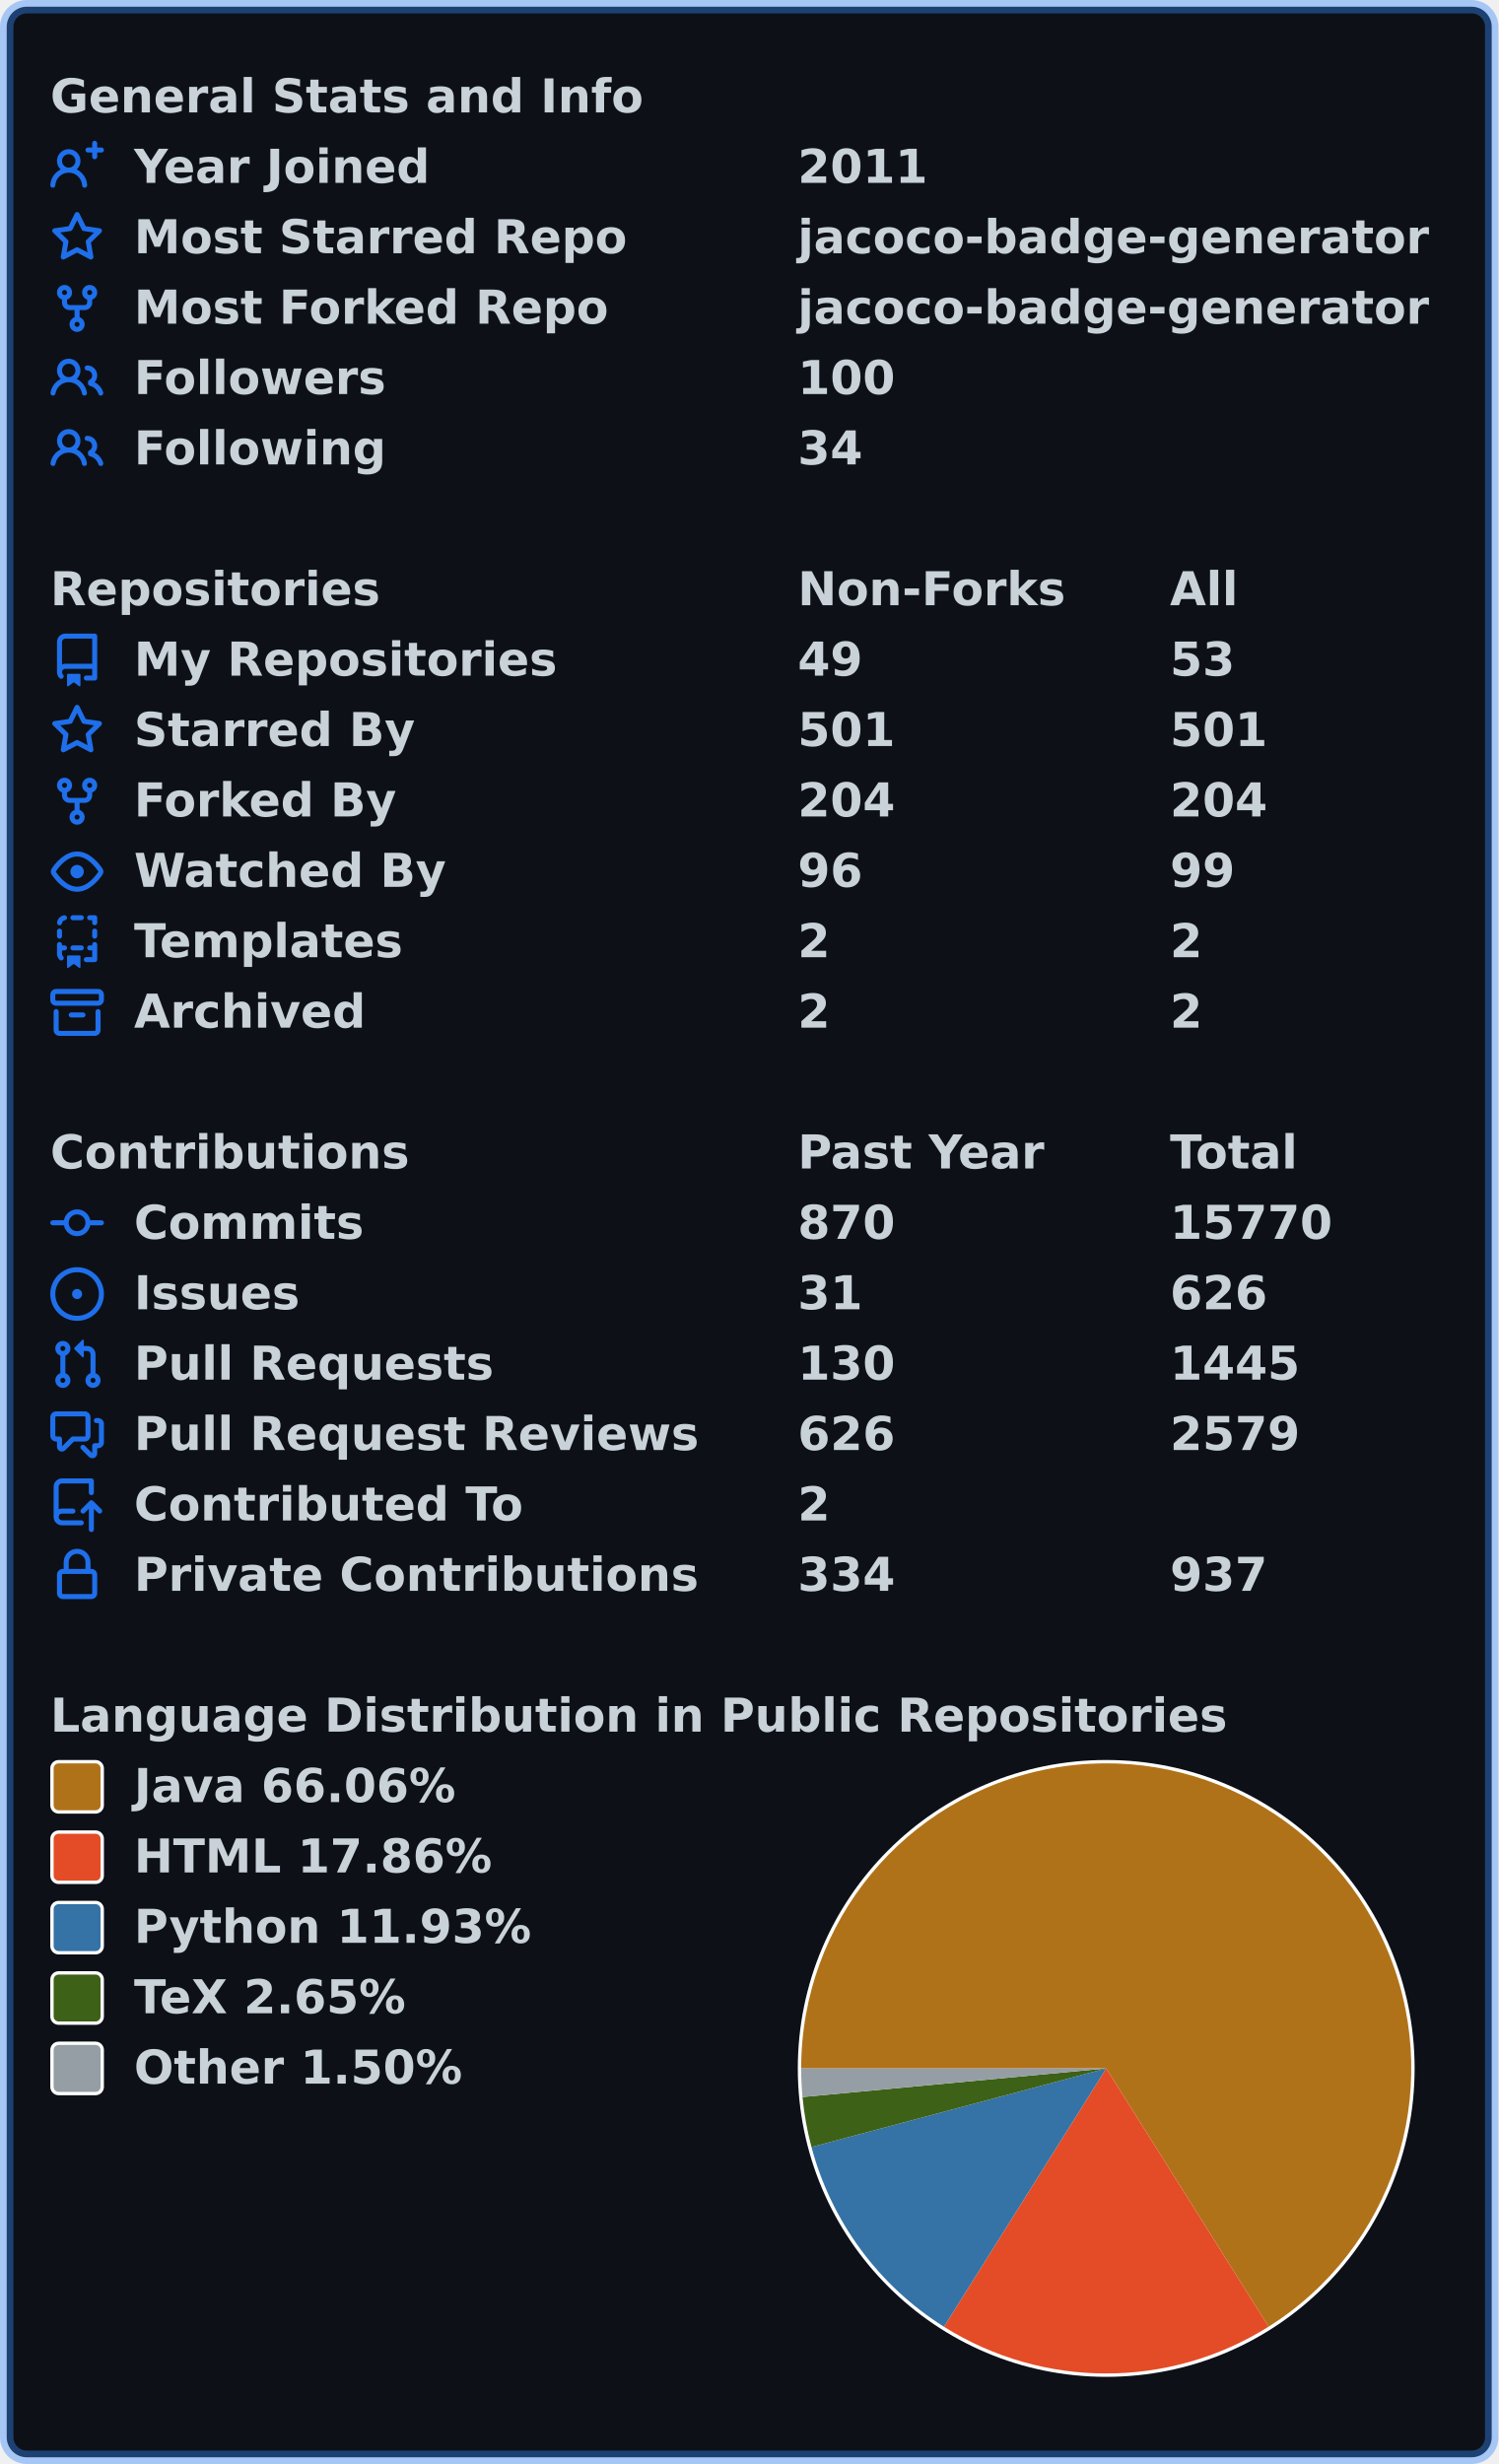
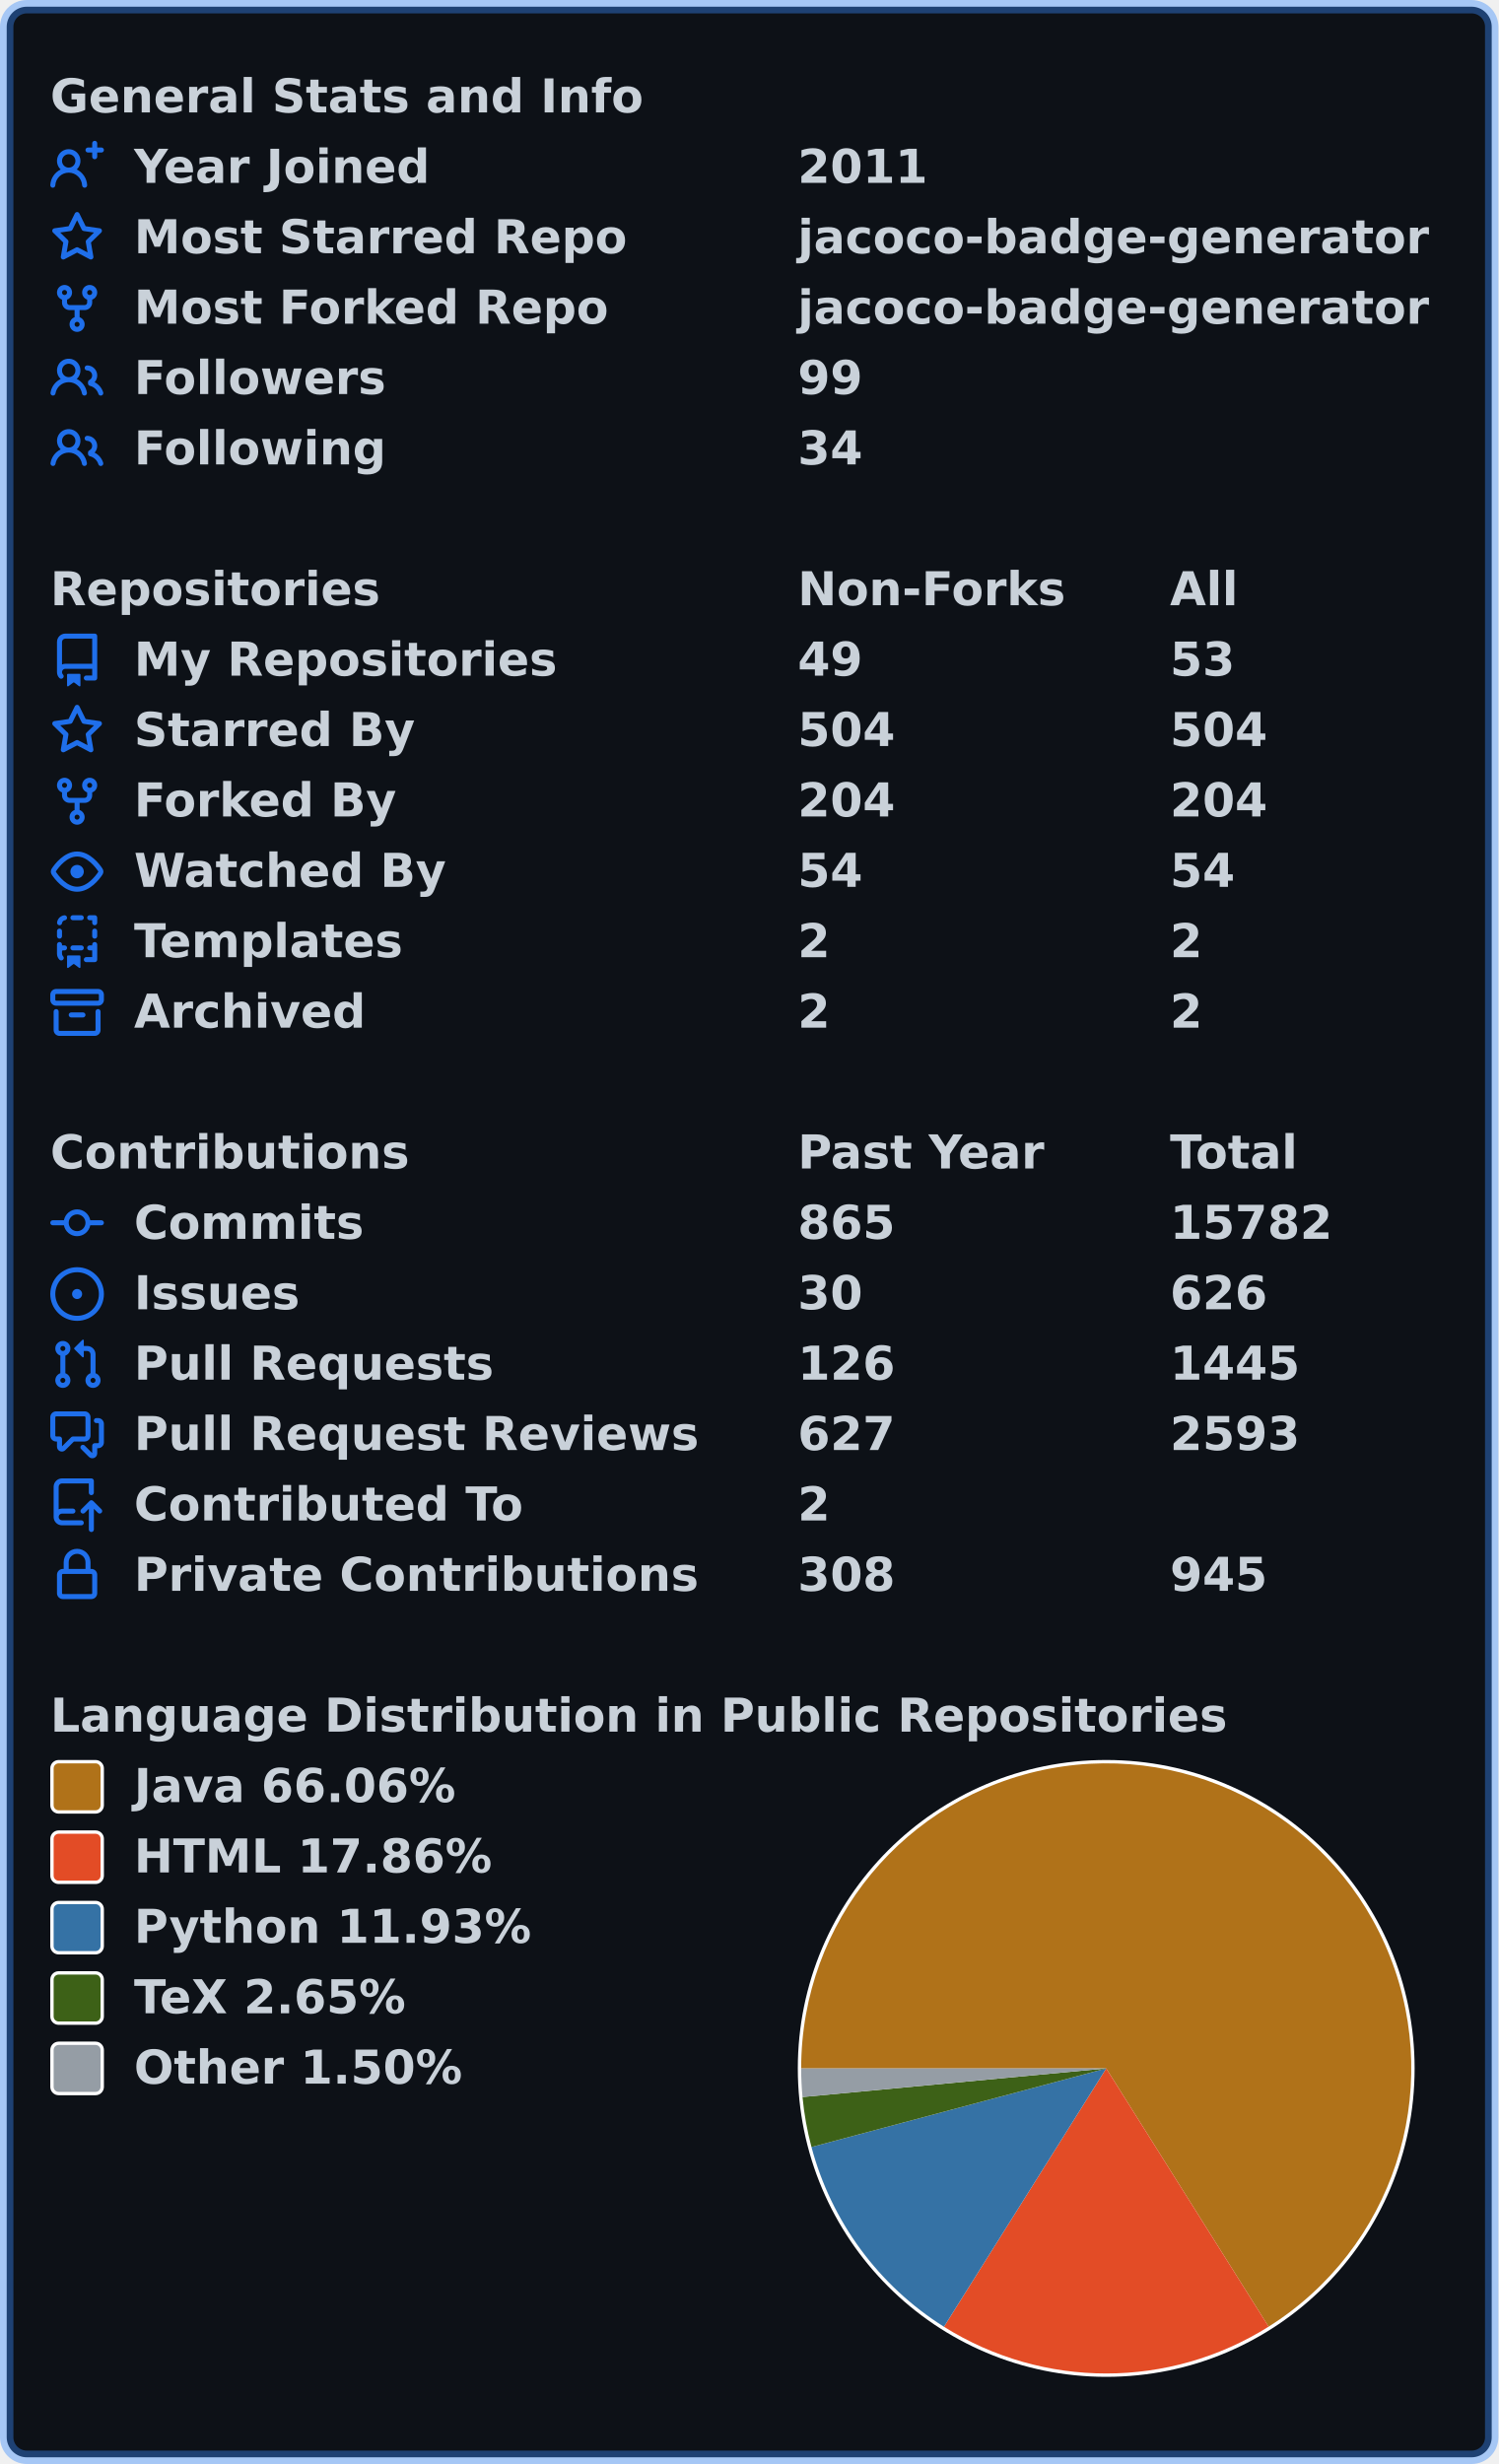
<svg xmlns="http://www.w3.org/2000/svg" width="447" height="735" viewBox="0 0 447 735" lang="en" xml:lang="en">
  <rect x="2" y="2" stroke-width="4" rx="6" width="443" height="731" stroke="rgba(56,139,253,0.4)" fill="#0d1117" />
  <g font-weight="600" font-size="110pt" font-family="Verdana,Geneva,DejaVu Sans,sans-serif" text-rendering="geometricPrecision">
    <g transform="translate(0, 21)" fill="#c9d1d9">
      <g transform="translate(15, 0)">
        <g transform="scale(0.095)">
          <text x="0" y="132" textLength="1851" lengthAdjust="spacingAndGlyphs">General Stats and Info</text>
        </g>
      </g>
      <g transform="translate(15, 21)">
        <path fill="#1f6feb" fill-rule="evenodd" d="M13.25 0a.75.75 0 01.75.75V2h1.25a.75.75 0 010 1.5H14v1.25a.75.75 0 01-1.5 0V3.5h-1.25a.75.75 0 010-1.5h1.25V.75a.75.75 0 01.75-.75zM5.5 4a2 2 0 100 4 2 2 0 000-4zm2.4 4.548a3.5 3.5 0 10-4.799 0 5.527 5.527 0 00-3.1 4.66.75.75 0 101.498.085A4.01 4.01 0 015.5 9.5a4.01 4.01 0 014.001 3.793.75.75 0 101.498-.086 5.527 5.527 0 00-3.1-4.659z" />
        <g transform="scale(0.095)">
          <text lengthAdjust="spacingAndGlyphs" textLength="932" x="263" y="132">Year Joined</text>
          <text lengthAdjust="spacingAndGlyphs" textLength="420" x="2347" y="132">2011</text>
        </g>
      </g>
      <g transform="translate(15, 42)">
        <path fill="#1f6feb" fill-rule="evenodd" d="M8 .25a.75.75 0 01.673.418l1.882 3.815 4.21.612a.75.75 0 01.416 1.279l-3.046 2.97.719 4.192a.75.75 0 01-1.088.791L8 12.347l-3.766 1.98a.75.75 0 01-1.088-.79l.72-4.194L.818 6.374a.75.75 0 01.416-1.28l4.21-.611L7.327.668A.75.75 0 018 .25zm0 2.445L6.615 5.5a.75.75 0 01-.564.41l-3.097.45 2.24 2.184a.75.75 0 01.216.664l-.528 3.084 2.769-1.456a.75.75 0 01.698 0l2.77 1.456-.53-3.084a.75.75 0 01.216-.664l2.24-2.183-3.096-.45a.75.75 0 01-.564-.41L8 2.694v.001z" />
        <g transform="scale(0.095)">
          <text lengthAdjust="spacingAndGlyphs" textLength="1532" x="263" y="132">Most Starred Repo</text>
          <text lengthAdjust="spacingAndGlyphs" textLength="1986" x="2347" y="132">jacoco-badge-generator</text>
        </g>
      </g>
      <g transform="translate(15, 63)">
        <path fill="#1f6feb" fill-rule="evenodd" d="M5 3.25a.75.75 0 11-1.5 0 .75.75 0 011.5 0zm0 2.122a2.25 2.25 0 10-1.5 0v.878A2.25 2.25 0 005.75 8.5h1.5v2.128a2.251 2.251 0 101.5 0V8.5h1.5a2.25 2.25 0 002.25-2.25v-.878a2.25 2.25 0 10-1.5 0v.878a.75.75 0 01-.75.75h-4.5A.75.75 0 015 6.25v-.878zm3.75 7.378a.75.75 0 11-1.5 0 .75.75 0 011.5 0zm3-8.75a.75.75 0 100-1.5.75.75 0 000 1.5z" />
        <g transform="scale(0.095)">
          <text lengthAdjust="spacingAndGlyphs" textLength="1485" x="263" y="132">Most Forked Repo</text>
          <text lengthAdjust="spacingAndGlyphs" textLength="1986" x="2347" y="132">jacoco-badge-generator</text>
        </g>
      </g>
      <g transform="translate(15, 84)">
        <path fill="#1f6feb" fill-rule="evenodd" d="M5.5 3.5a2 2 0 100 4 2 2 0 000-4zM2 5.5a3.5 3.5 0 115.898 2.549 5.507 5.507 0 013.034 4.084.75.75 0 11-1.482.235 4.001 4.001 0 00-7.9 0 .75.75 0 01-1.482-.236A5.507 5.507 0 013.102 8.05 3.49 3.49 0 012 5.5zM11 4a.75.75 0 100 1.5 1.5 1.5 0 01.666 2.844.75.75 0 00-.416.672v.352a.75.75 0 00.574.73c1.2.289 2.162 1.2 2.522 2.372a.75.75 0 101.434-.44 5.01 5.01 0 00-2.56-3.012A3 3 0 0011 4z" />
        <g transform="scale(0.095)">
          <text lengthAdjust="spacingAndGlyphs" textLength="778" x="263" y="132">Followers</text>
-           <text lengthAdjust="spacingAndGlyphs" textLength="315" x="2347" y="132">100</text>
+           <text lengthAdjust="spacingAndGlyphs" textLength="210" x="2347" y="132">99</text>
        </g>
      </g>
      <g transform="translate(15, 105)">
        <path fill="#1f6feb" fill-rule="evenodd" d="M5.5 3.5a2 2 0 100 4 2 2 0 000-4zM2 5.5a3.5 3.5 0 115.898 2.549 5.507 5.507 0 013.034 4.084.75.75 0 11-1.482.235 4.001 4.001 0 00-7.9 0 .75.75 0 01-1.482-.236A5.507 5.507 0 013.102 8.05 3.49 3.49 0 012 5.5zM11 4a.75.75 0 100 1.5 1.5 1.5 0 01.666 2.844.75.75 0 00-.416.672v.352a.75.75 0 00.574.73c1.2.289 2.162 1.2 2.522 2.372a.75.75 0 101.434-.44 5.01 5.01 0 00-2.56-3.012A3 3 0 0011 4z" />
        <g transform="scale(0.095)">
          <text lengthAdjust="spacingAndGlyphs" textLength="780" x="263" y="132">Following</text>
          <text lengthAdjust="spacingAndGlyphs" textLength="210" x="2347" y="132">34</text>
        </g>
      </g>
    </g>
    <g transform="translate(0, 168)" fill="#c9d1d9">
      <g transform="translate(15, 0)">
        <g transform="scale(0.095)">
          <text x="0" y="132" textLength="1020" lengthAdjust="spacingAndGlyphs">Repositories</text>
          <text x="2347" y="132" textLength="832" lengthAdjust="spacingAndGlyphs">Non-Forks</text>
          <text x="3516" y="132" textLength="206" lengthAdjust="spacingAndGlyphs">All</text>
        </g>
      </g>
      <g transform="translate(15, 21)">
        <path fill="#1f6feb" fill-rule="evenodd" d="M2 2.5A2.5 2.5 0 014.5 0h8.75a.75.75 0 01.75.75v12.5a.75.75 0 01-.75.75h-2.5a.75.75 0 110-1.5h1.75v-2h-8a1 1 0 00-.714 1.7.75.75 0 01-1.072 1.05A2.495 2.495 0 012 11.5v-9zm10.5-1V9h-8c-.356 0-.694.074-1 .208V2.5a1 1 0 011-1h8zM5 12.25v3.25a.25.25 0 00.4.2l1.45-1.087a.25.25 0 01.3 0L8.6 15.7a.25.25 0 00.4-.2v-3.25a.25.25 0 00-.25-.25h-3.5a.25.25 0 00-.25.25z" />
        <g transform="scale(0.095)">
          <text lengthAdjust="spacingAndGlyphs" textLength="1312" x="263" y="132">My Repositories</text>
          <text lengthAdjust="spacingAndGlyphs" textLength="210" x="2347" y="132">49</text>
          <text lengthAdjust="spacingAndGlyphs" textLength="210" x="3516" y="132">53</text>
        </g>
      </g>
      <g transform="translate(15, 42)">
        <path fill="#1f6feb" fill-rule="evenodd" d="M8 .25a.75.75 0 01.673.418l1.882 3.815 4.21.612a.75.75 0 01.416 1.279l-3.046 2.97.719 4.192a.75.75 0 01-1.088.791L8 12.347l-3.766 1.98a.75.75 0 01-1.088-.79l.72-4.194L.818 6.374a.75.75 0 01.416-1.28l4.21-.611L7.327.668A.75.75 0 018 .25zm0 2.445L6.615 5.5a.75.75 0 01-.564.41l-3.097.45 2.24 2.184a.75.75 0 01.216.664l-.528 3.084 2.769-1.456a.75.75 0 01.698 0l2.77 1.456-.53-3.084a.75.75 0 01.216-.664l2.24-2.183-3.096-.45a.75.75 0 01-.564-.41L8 2.694v.001z" />
        <g transform="scale(0.095)">
          <text lengthAdjust="spacingAndGlyphs" textLength="874" x="263" y="132">Starred By</text>
-           <text lengthAdjust="spacingAndGlyphs" textLength="315" x="2347" y="132">501</text>
-           <text lengthAdjust="spacingAndGlyphs" textLength="315" x="3516" y="132">501</text>
+           <text lengthAdjust="spacingAndGlyphs" textLength="315" x="2347" y="132">504</text>
+           <text lengthAdjust="spacingAndGlyphs" textLength="315" x="3516" y="132">504</text>
        </g>
      </g>
      <g transform="translate(15, 63)">
        <path fill="#1f6feb" fill-rule="evenodd" d="M5 3.25a.75.75 0 11-1.5 0 .75.75 0 011.5 0zm0 2.122a2.25 2.25 0 10-1.5 0v.878A2.25 2.25 0 005.75 8.5h1.5v2.128a2.251 2.251 0 101.5 0V8.5h1.5a2.25 2.25 0 002.25-2.25v-.878a2.25 2.25 0 10-1.5 0v.878a.75.75 0 01-.75.75h-4.5A.75.75 0 015 6.25v-.878zm3.75 7.378a.75.75 0 11-1.5 0 .75.75 0 011.5 0zm3-8.75a.75.75 0 100-1.5.75.75 0 000 1.5z" />
        <g transform="scale(0.095)">
          <text lengthAdjust="spacingAndGlyphs" textLength="828" x="263" y="132">Forked By</text>
          <text lengthAdjust="spacingAndGlyphs" textLength="315" x="2347" y="132">204</text>
          <text lengthAdjust="spacingAndGlyphs" textLength="315" x="3516" y="132">204</text>
        </g>
      </g>
      <g transform="translate(15, 84)">
        <path fill="#1f6feb" fill-rule="evenodd" d="M1.679 7.932c.412-.621 1.242-1.75 2.366-2.717C5.175 4.242 6.527 3.5 8 3.5c1.473 0 2.824.742 3.955 1.715 1.124.967 1.954 2.096 2.366 2.717a.119.119 0 010 .136c-.412.621-1.242 1.75-2.366 2.717C10.825 11.758 9.473 12.5 8 12.5c-1.473 0-2.824-.742-3.955-1.715C2.92 9.818 2.09 8.69 1.679 8.068a.119.119 0 010-.136zM8 2c-1.981 0-3.67.992-4.933 2.078C1.797 5.169.88 6.423.43 7.1a1.619 1.619 0 000 1.798c.45.678 1.367 1.932 2.637 3.024C4.329 13.008 6.019 14 8 14c1.981 0 3.67-.992 4.933-2.078 1.27-1.091 2.187-2.345 2.637-3.023a1.619 1.619 0 000-1.798c-.45-.678-1.367-1.932-2.637-3.023C11.671 2.992 9.981 2 8 2zm0 8a2 2 0 100-4 2 2 0 000 4z" />
        <g transform="scale(0.095)">
          <text lengthAdjust="spacingAndGlyphs" textLength="993" x="263" y="132">Watched By</text>
-           <text lengthAdjust="spacingAndGlyphs" textLength="210" x="2347" y="132">96</text>
-           <text lengthAdjust="spacingAndGlyphs" textLength="210" x="3516" y="132">99</text>
+           <text lengthAdjust="spacingAndGlyphs" textLength="210" x="2347" y="132">54</text>
+           <text lengthAdjust="spacingAndGlyphs" textLength="210" x="3516" y="132">54</text>
        </g>
      </g>
      <g transform="translate(15, 105)">
        <path fill="#1f6feb" fill-rule="evenodd" d="M6 .75A.75.75 0 016.75 0h2.5a.75.75 0 010 1.5h-2.5A.75.75 0 016 .75zm5 0a.75.75 0 01.75-.75h1.5a.75.75 0 01.75.75v1.5a.75.75 0 01-1.5 0V1.5h-.75A.75.75 0 0111 .75zM4.992.662a.75.75 0 01-.636.848c-.436.063-.783.41-.846.846a.75.75 0 01-1.485-.212A2.501 2.501 0 014.144.025a.75.75 0 01.848.637zM2.75 4a.75.75 0 01.75.75v1.5a.75.75 0 01-1.5 0v-1.5A.75.75 0 012.75 4zm10.5 0a.75.75 0 01.75.75v1.5a.75.75 0 01-1.5 0v-1.5a.75.75 0 01.75-.75zM2.75 8a.75.75 0 01.75.75v.268A1.72 1.72 0 013.75 9h.5a.75.75 0 010 1.5h-.5a.25.25 0 00-.25.25v.75c0 .28.114.532.3.714a.75.75 0 01-1.05 1.072A2.495 2.495 0 012 11.5V8.75A.75.75 0 012.75 8zm10.5 0a.75.75 0 01.75.75v4.5a.75.75 0 01-.75.75h-2.5a.75.75 0 010-1.5h1.75v-2h-.75a.75.75 0 010-1.5h.75v-.25a.75.75 0 01.75-.75zM6 9.75A.75.75 0 016.75 9h2.5a.75.75 0 010 1.5h-2.5A.75.75 0 016 9.75zm-1 2.5v3.25a.25.25 0 00.4.2l1.45-1.087a.25.25 0 01.3 0L8.6 15.7a.25.25 0 00.4-.2v-3.25a.25.25 0 00-.25-.25h-3.5a.25.25 0 00-.25.25z" />
        <g transform="scale(0.095)">
          <text lengthAdjust="spacingAndGlyphs" textLength="868" x="263" y="132">Templates</text>
          <text lengthAdjust="spacingAndGlyphs" textLength="105" x="2347" y="132">2</text>
          <text lengthAdjust="spacingAndGlyphs" textLength="105" x="3516" y="132">2</text>
        </g>
      </g>
      <g transform="translate(15, 126)">
        <path fill="#1f6feb" fill-rule="evenodd" d="M1.75 2.5a.25.25 0 00-.25.25v1.5c0 .138.112.25.25.25h12.5a.25.25 0 00.25-.25v-1.5a.25.25 0 00-.25-.25H1.75zM0 2.75C0 1.784.784 1 1.75 1h12.5c.966 0 1.75.784 1.75 1.75v1.5A1.75 1.75 0 0114.25 6H1.75A1.75 1.75 0 010 4.25v-1.5zM1.75 7a.75.75 0 01.75.75v5.5c0 .138.112.25.25.25h10.5a.25.25 0 00.25-.25v-5.5a.75.75 0 111.5 0v5.5A1.75 1.75 0 0113.25 15H2.75A1.75 1.75 0 011 13.25v-5.5A.75.75 0 011.75 7zm4.5 1a.75.75 0 000 1.5h3.5a.75.75 0 100-1.5h-3.5z" />
        <g transform="scale(0.095)">
          <text lengthAdjust="spacingAndGlyphs" textLength="726" x="263" y="132">Archived</text>
          <text lengthAdjust="spacingAndGlyphs" textLength="105" x="2347" y="132">2</text>
          <text lengthAdjust="spacingAndGlyphs" textLength="105" x="3516" y="132">2</text>
        </g>
      </g>
    </g>
    <g transform="translate(0, 336)" fill="#c9d1d9">
      <g transform="translate(15, 0)">
        <g transform="scale(0.095)">
          <text x="0" y="132" textLength="1112" lengthAdjust="spacingAndGlyphs">Contributions</text>
          <text x="2347" y="132" textLength="774" lengthAdjust="spacingAndGlyphs">Past Year</text>
          <text x="3516" y="132" textLength="414" lengthAdjust="spacingAndGlyphs">Total</text>
        </g>
      </g>
      <g transform="translate(15, 21)">
        <path fill="#1f6feb" fill-rule="evenodd" d="M10.5 7.75a2.5 2.5 0 11-5 0 2.5 2.5 0 015 0zm1.43.75a4.002 4.002 0 01-7.86 0H.75a.75.75 0 110-1.5h3.32a4.001 4.001 0 017.86 0h3.32a.75.75 0 110 1.5h-3.32z" />
        <g transform="scale(0.095)">
          <text lengthAdjust="spacingAndGlyphs" textLength="734" x="263" y="132">Commits</text>
-           <text lengthAdjust="spacingAndGlyphs" textLength="315" x="2347" y="132">870</text>
-           <text lengthAdjust="spacingAndGlyphs" textLength="525" x="3516" y="132">15770</text>
+           <text lengthAdjust="spacingAndGlyphs" textLength="315" x="2347" y="132">865</text>
+           <text lengthAdjust="spacingAndGlyphs" textLength="525" x="3516" y="132">15782</text>
        </g>
      </g>
      <g transform="translate(15, 42)">
        <path fill="#1f6feb" d="M8 9.5a1.5 1.5 0 100-3 1.5 1.5 0 000 3z" />
        <path fill="#1f6feb" fill-rule="evenodd" d="M8 0a8 8 0 100 16A8 8 0 008 0zM1.5 8a6.5 6.5 0 1113 0 6.5 6.5 0 01-13 0z" />
        <g transform="scale(0.095)">
          <text lengthAdjust="spacingAndGlyphs" textLength="512" x="263" y="132">Issues</text>
-           <text lengthAdjust="spacingAndGlyphs" textLength="210" x="2347" y="132">31</text>
+           <text lengthAdjust="spacingAndGlyphs" textLength="210" x="2347" y="132">30</text>
          <text lengthAdjust="spacingAndGlyphs" textLength="315" x="3516" y="132">626</text>
        </g>
      </g>
      <g transform="translate(15, 63)">
        <path fill="#1f6feb" fill-rule="evenodd" d="M7.177 3.073L9.573.677A.25.25 0 0110 .854v4.792a.25.25 0 01-.427.177L7.177 3.427a.25.25 0 010-.354zM3.75 2.5a.75.75 0 100 1.5.75.75 0 000-1.5zm-2.25.75a2.25 2.25 0 113 2.122v5.256a2.251 2.251 0 11-1.5 0V5.372A2.25 2.25 0 011.5 3.25zM11 2.5h-1V4h1a1 1 0 011 1v5.628a2.251 2.251 0 101.5 0V5A2.5 2.5 0 0011 2.5zm1 10.25a.75.75 0 111.5 0 .75.75 0 01-1.5 0zM3.75 12a.75.75 0 100 1.5.75.75 0 000-1.5z" />
        <g transform="scale(0.095)">
          <text lengthAdjust="spacingAndGlyphs" textLength="1113" x="263" y="132">Pull Requests</text>
-           <text lengthAdjust="spacingAndGlyphs" textLength="315" x="2347" y="132">130</text>
+           <text lengthAdjust="spacingAndGlyphs" textLength="315" x="2347" y="132">126</text>
          <text lengthAdjust="spacingAndGlyphs" textLength="420" x="3516" y="132">1445</text>
        </g>
      </g>
      <g transform="translate(15, 84)">
        <path fill="#1f6feb" fill-rule="evenodd" d="M1.5 2.75a.25.25 0 01.25-.25h8.5a.25.25 0 01.25.25v5.5a.25.25 0 01-.25.25h-3.5a.75.75 0 00-.53.22L3.5 11.44V9.25a.75.75 0 00-.75-.75h-1a.25.25 0 01-.25-.25v-5.5zM1.75 1A1.75 1.75 0 000 2.75v5.5C0 9.216.784 10 1.75 10H2v1.543a1.457 1.457 0 002.487 1.03L7.061 10h3.189A1.75 1.75 0 0012 8.25v-5.5A1.75 1.75 0 0010.25 1h-8.5zM14.5 4.75a.25.25 0 00-.25-.25h-.5a.75.75 0 110-1.5h.5c.966 0 1.75.784 1.75 1.75v5.5A1.75 1.75 0 0114.25 12H14v1.543a1.457 1.457 0 01-2.487 1.03L9.22 12.28a.75.75 0 111.06-1.06l2.22 2.22v-2.19a.75.75 0 01.75-.75h1a.25.25 0 00.25-.25v-5.5z" />
        <g transform="scale(0.095)">
          <text lengthAdjust="spacingAndGlyphs" textLength="1762" x="263" y="132">Pull Request Reviews</text>
-           <text lengthAdjust="spacingAndGlyphs" textLength="315" x="2347" y="132">626</text>
-           <text lengthAdjust="spacingAndGlyphs" textLength="420" x="3516" y="132">2579</text>
+           <text lengthAdjust="spacingAndGlyphs" textLength="315" x="2347" y="132">627</text>
+           <text lengthAdjust="spacingAndGlyphs" textLength="420" x="3516" y="132">2593</text>
        </g>
      </g>
      <g transform="translate(15, 105)">
        <path fill="#1f6feb" fill-rule="evenodd" d="M1 2.5A2.5 2.5 0 013.5 0h8.75a.75.75 0 01.75.75v3.5a.75.75 0 01-1.5 0V1.5h-8a1 1 0 00-1 1v6.708A2.492 2.492 0 013.5 9h3.25a.75.75 0 010 1.5H3.5a1 1 0 100 2h5.75a.75.75 0 010 1.5H3.5A2.5 2.5 0 011 11.5v-9zm13.23 7.79a.75.75 0 001.06-1.06l-2.505-2.505a.75.75 0 00-1.06 0L9.22 9.229a.75.75 0 001.06 1.061l1.225-1.224v6.184a.75.75 0 001.5 0V9.066l1.224 1.224z" />
        <g transform="scale(0.095)">
          <text lengthAdjust="spacingAndGlyphs" textLength="1234" x="263" y="132">Contributed To</text>
          <text lengthAdjust="spacingAndGlyphs" textLength="105" x="2347" y="132">2</text>
        </g>
      </g>
      <g transform="translate(15, 126)">
        <path fill="#1f6feb" fill-rule="evenodd" d="M4 4v2h-.25A1.75 1.75 0 002 7.75v5.5c0 .966.784 1.75 1.75 1.75h8.5A1.75 1.75 0 0014 13.25v-5.5A1.75 1.75 0 0012.25 6H12V4a4 4 0 10-8 0zm6.5 2V4a2.5 2.5 0 00-5 0v2h5zM12 7.5h.25a.25.25 0 01.25.25v5.5a.25.25 0 01-.25.25h-8.5a.25.25 0 01-.25-.25v-5.5a.25.25 0 01.25-.25H12z" />
        <g transform="scale(0.095)">
          <text lengthAdjust="spacingAndGlyphs" textLength="1742" x="263" y="132">Private Contributions</text>
-           <text lengthAdjust="spacingAndGlyphs" textLength="315" x="2347" y="132">334</text>
-           <text lengthAdjust="spacingAndGlyphs" textLength="315" x="3516" y="132">937</text>
+           <text lengthAdjust="spacingAndGlyphs" textLength="315" x="2347" y="132">308</text>
+           <text lengthAdjust="spacingAndGlyphs" textLength="315" x="3516" y="132">945</text>
        </g>
      </g>
    </g>
    <g transform="translate(0, 504)" fill="#c9d1d9">
      <g transform="translate(15, 0)">
        <g transform="scale(0.095)">
          <text x="0" y="132" textLength="3652" lengthAdjust="spacingAndGlyphs">Language Distribution in Public Repositories</text>
        </g>
      </g>
      <g transform="translate(238, 21)">
        <circle cx="92" cy="92" r="92" fill="#ffffff" />
      </g>
      <g transform="translate(239, 22)">
        <path fill-rule="evenodd" fill="#b07219" d="M 0.0,91 A 91 91 0 1 1 139.446 168.032 L 91,91 Z" />
        <path fill-rule="evenodd" fill="#e34c26" d="M 139.446,168.032 A 91 91 0 0 1 42.595 168.058 L 91,91 Z" />
        <path fill-rule="evenodd" fill="#3572A5" d="M 42.595,168.058 A 91 91 0 0 1 3.072 114.445 L 91,91 Z" />
        <path fill-rule="evenodd" fill="#3D6117" d="M 3.072,114.445 A 91 91 0 0 1 0.401 99.536 L 91,91 Z" />
        <path fill-rule="evenodd" fill="#959da5" d="M 0.401,99.536 A 91 91 0 0 1 0.0 91 L 91,91 Z" />
      </g>
      <g transform="translate(15, 21)">
        <rect x="0.5" y="0.5" rx="2" width="15" height="15" fill="#b07219" stroke-width="1" stroke="#ffffff" />
        <text transform="scale(0.095)" x="263" y="132" textLength="1038" lengthAdjust="spacingAndGlyphs">Java 66.06%</text>
      </g>
      <g transform="translate(15, 42)">
        <rect x="0.5" y="0.5" rx="2" width="15" height="15" fill="#e34c26" stroke-width="1" stroke="#ffffff" />
        <text transform="scale(0.095)" x="263" y="132" textLength="1142" lengthAdjust="spacingAndGlyphs">HTML 17.86%</text>
      </g>
      <g transform="translate(15, 63)">
        <rect x="0.5" y="0.5" rx="2" width="15" height="15" fill="#3572A5" stroke-width="1" stroke="#ffffff" />
        <text transform="scale(0.095)" x="263" y="132" textLength="1254" lengthAdjust="spacingAndGlyphs">Python 11.93%</text>
      </g>
      <g transform="translate(15, 84)">
        <rect x="0.5" y="0.5" rx="2" width="15" height="15" fill="#3D6117" stroke-width="1" stroke="#ffffff" />
        <text transform="scale(0.095)" x="263" y="132" textLength="894" lengthAdjust="spacingAndGlyphs">TeX 2.65%</text>
      </g>
      <g transform="translate(15, 105)">
        <rect x="0.5" y="0.5" rx="2" width="15" height="15" fill="#959da5" stroke-width="1" stroke="#ffffff" />
        <text transform="scale(0.095)" x="263" y="132" textLength="1047" lengthAdjust="spacingAndGlyphs">Other 1.50%</text>
      </g>
    </g>
  </g>
</svg>
